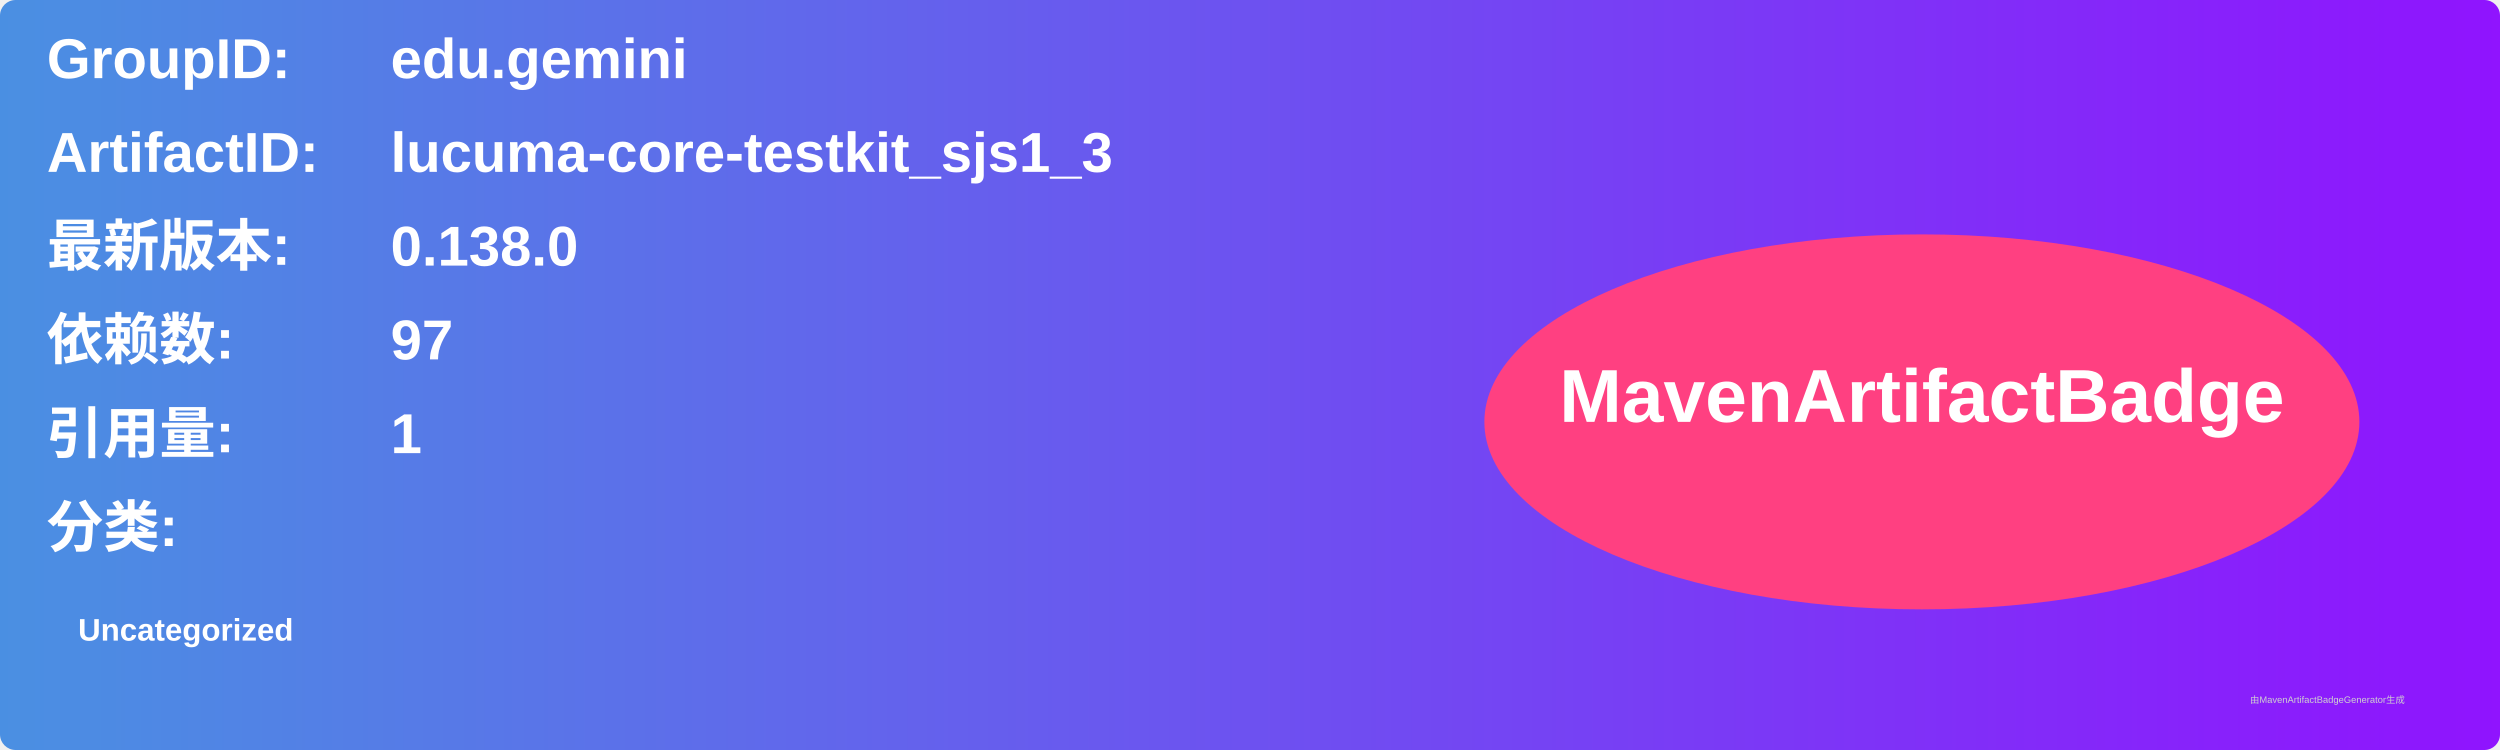
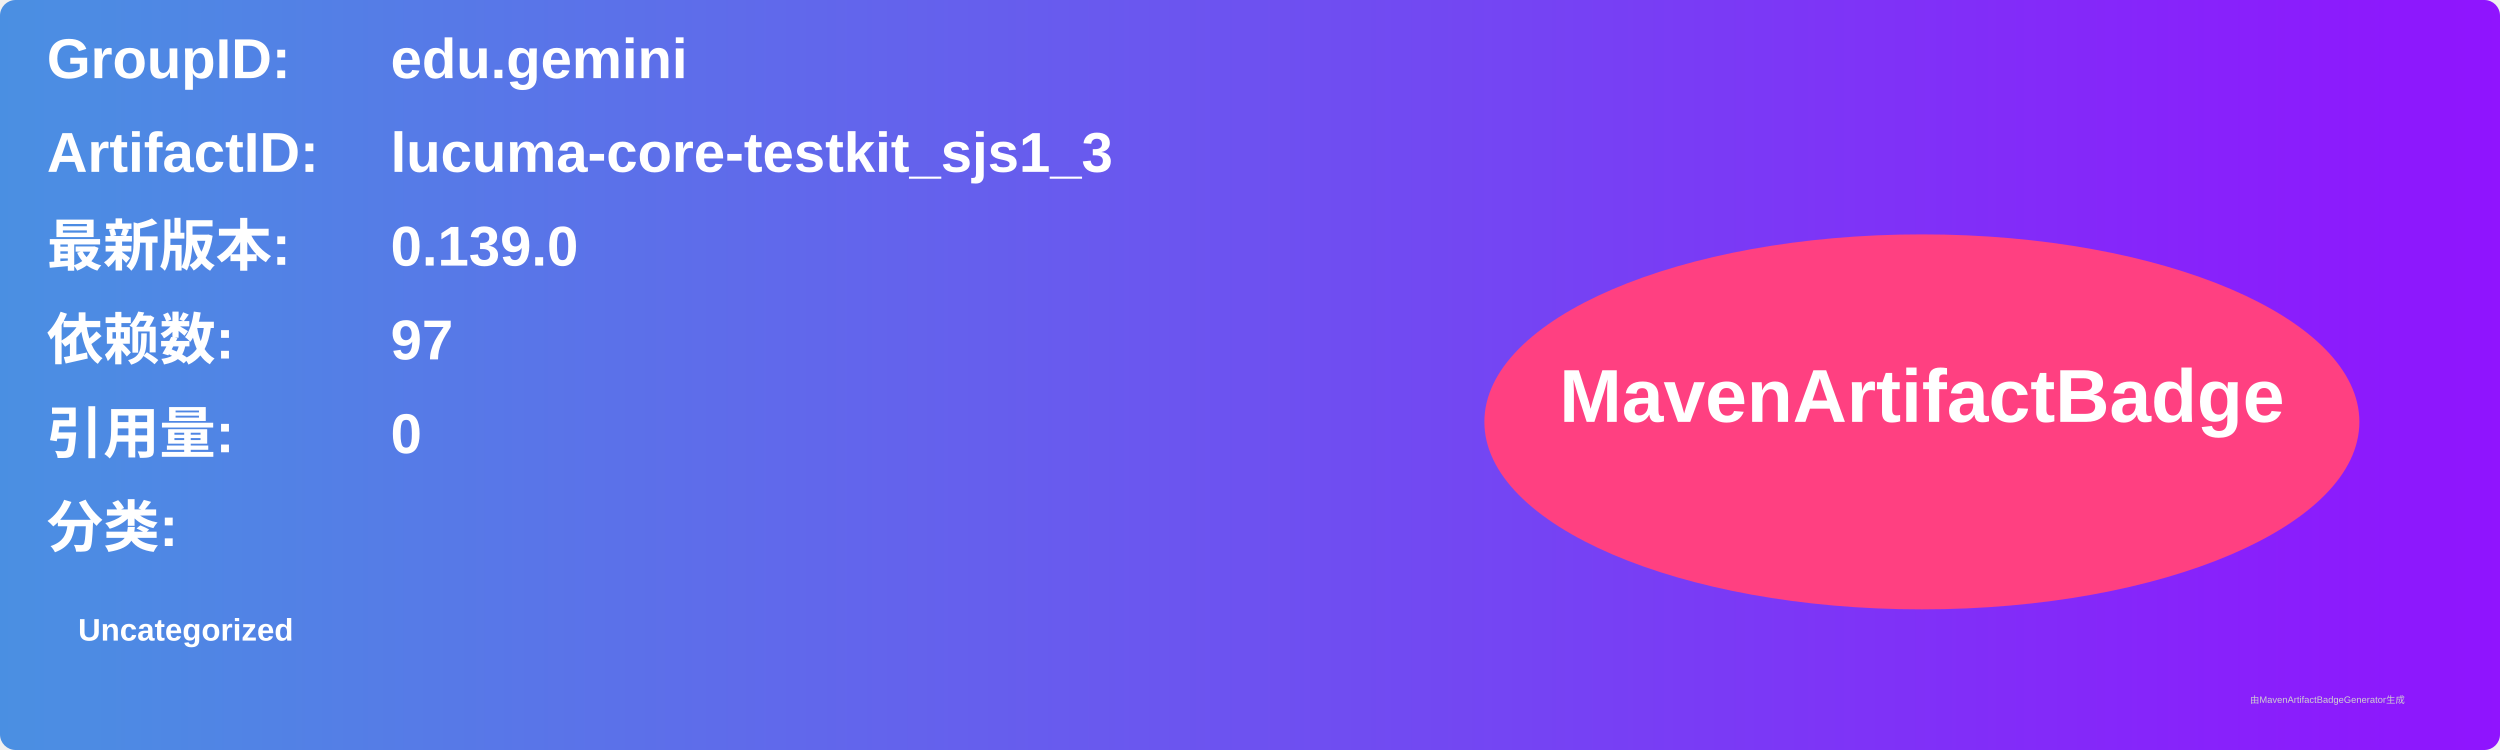
<svg xmlns="http://www.w3.org/2000/svg" width="800" height="240" viewBox="0 0 800 240">
  <linearGradient id="grad" x1="0%" y1="0%" x2="100%" y2="0%">
    <stop offset="0%" stop-color="#4a90e2" />
    <stop offset="100%" stop-color="#9013fe" />
  </linearGradient>
  <rect width="100%" height="100%" rx="5" ry="5" fill="url(#grad)" />
  <g transform="translate(15, 15)">
    <text x="0" y="10" font-family="Arial" font-size="18" fill="white" font-weight="bold" width="260">GroupID:</text>
    <text x="110" y="10" font-family="Arial" font-size="18" fill="white" font-weight="bold" width="460">edu.gemini</text>
    <text x="0" y="40" font-family="Arial" font-size="18" fill="white" font-weight="bold" width="260">ArtifactID:</text>
    <text x="110" y="40" font-family="Arial" font-size="18" fill="white" font-weight="bold" width="460">lucuma-core-testkit_sjs1_3</text>
    <text x="0" y="70" font-family="Arial" font-size="18" fill="white" font-weight="bold">最新版本:</text>
    <text x="110" y="70" font-family="Arial" font-size="18" fill="white" font-weight="bold">
-       <tspan font-weight="bold">0.138.0</tspan>
+       <tspan font-weight="bold">0.139.0</tspan>
    </text>
    <text x="0" y="100" font-family="Arial" font-size="18" fill="white" font-weight="bold">依赖数: </text>
    <text x="110" y="100" font-family="Arial" font-size="18" fill="white">
      <tspan font-weight="bold">97</tspan>
    </text>
    <text x="0" y="130" font-family="Arial" font-size="18" fill="white" font-weight="bold">引用量: </text>
    <text x="110" y="130" font-family="Arial" font-size="18" fill="white">
-       <tspan font-weight="bold">1</tspan>
+       <tspan font-weight="bold">0</tspan>
    </text>
    <text x="0" y="160" font-family="Arial" font-size="18" fill="white" font-weight="bold">分类:</text>
    <text x="10" y="190" font-family="Arial" font-size="10" fill="white">
      <tspan font-weight="bold">Uncategorized</tspan>
    </text>
    <ellipse cx="600" cy="120" rx="140" ry="60" fill="#ff4081" />
    <text x="600" y="120" text-anchor="middle" font-family="Arial" font-size="24" fill="white" font-weight="bold">MavenArtifactBadge</text>
  </g>
  <text x="720" y="225" font-family="Arial" font-size="3" fill="#d0d0d0">由MavenArtifactBadgeGenerator生成</text>
</svg>
